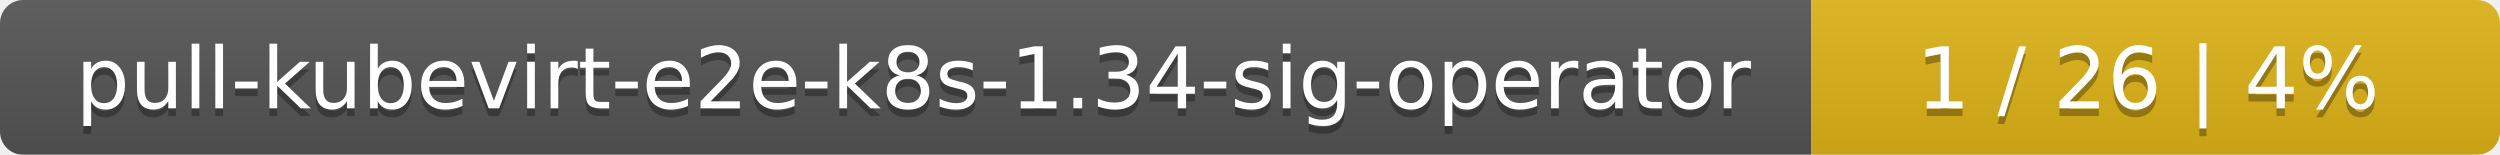
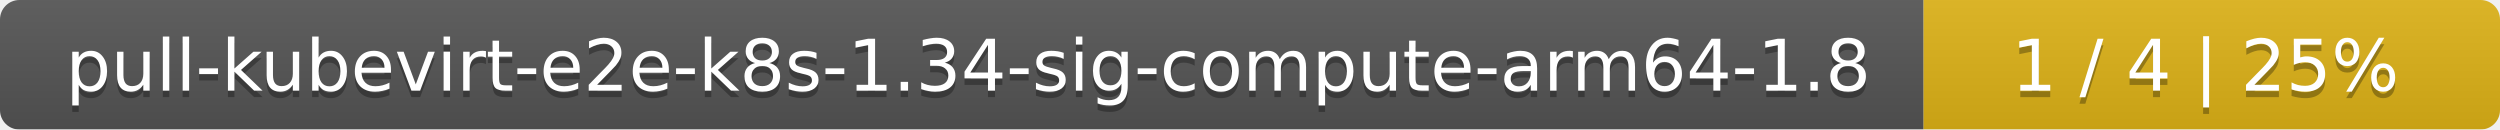
- <svg xmlns="http://www.w3.org/2000/svg" width="323" height="20">
+ <svg xmlns="http://www.w3.org/2000/svg" width="386" height="20">
  <linearGradient id="smooth" x2="0" y2="100%">
    <stop offset="0" stop-color="#bbb" stop-opacity=".1" />
    <stop offset="1" stop-opacity=".1" />
  </linearGradient>
  <mask id="round">
-     <rect width="323" height="20" rx="3" fill="#fff" />
+     <rect width="386" height="20" rx="3" fill="#fff" />
  </mask>
  <g mask="url(#round)">
-     <rect width="234" height="20" fill="#555" />
-     <rect x="234" width="89" height="20" fill="#dfb317" />
-     <rect width="323" height="20" fill="url(#smooth)" />
+     <rect width="297" height="20" fill="#555" />
+     <rect x="297" width="89" height="20" fill="#dfb317" />
+     <rect width="386" height="20" fill="url(#smooth)" />
  </g>
  <g fill="#fff" text-anchor="middle" font-family="DejaVu Sans,Verdana,Geneva,sans-serif" font-size="11">
-     <text x="118" y="15" fill="#010101" fill-opacity=".3">pull-kubevirt-e2e-k8s-1.34-sig-operator</text>
-     <text x="118" y="14">pull-kubevirt-e2e-k8s-1.34-sig-operator</text>
-     <text x="277.5" y="15" fill="#010101" fill-opacity=".3">1 / 26    |    4%</text>
-     <text x="277.5" y="14">1 / 26    |    4%</text>
+     <text x="149.5" y="15" fill="#010101" fill-opacity=".3">pull-kubevirt-e2e-k8s-1.34-sig-compute-arm64-1.8</text>
+     <text x="149.5" y="14">pull-kubevirt-e2e-k8s-1.34-sig-compute-arm64-1.8</text>
+     <text x="340.5" y="15" fill="#010101" fill-opacity=".3">1 / 4    |    25%</text>
+     <text x="340.5" y="14">1 / 4    |    25%</text>
  </g>
</svg>
